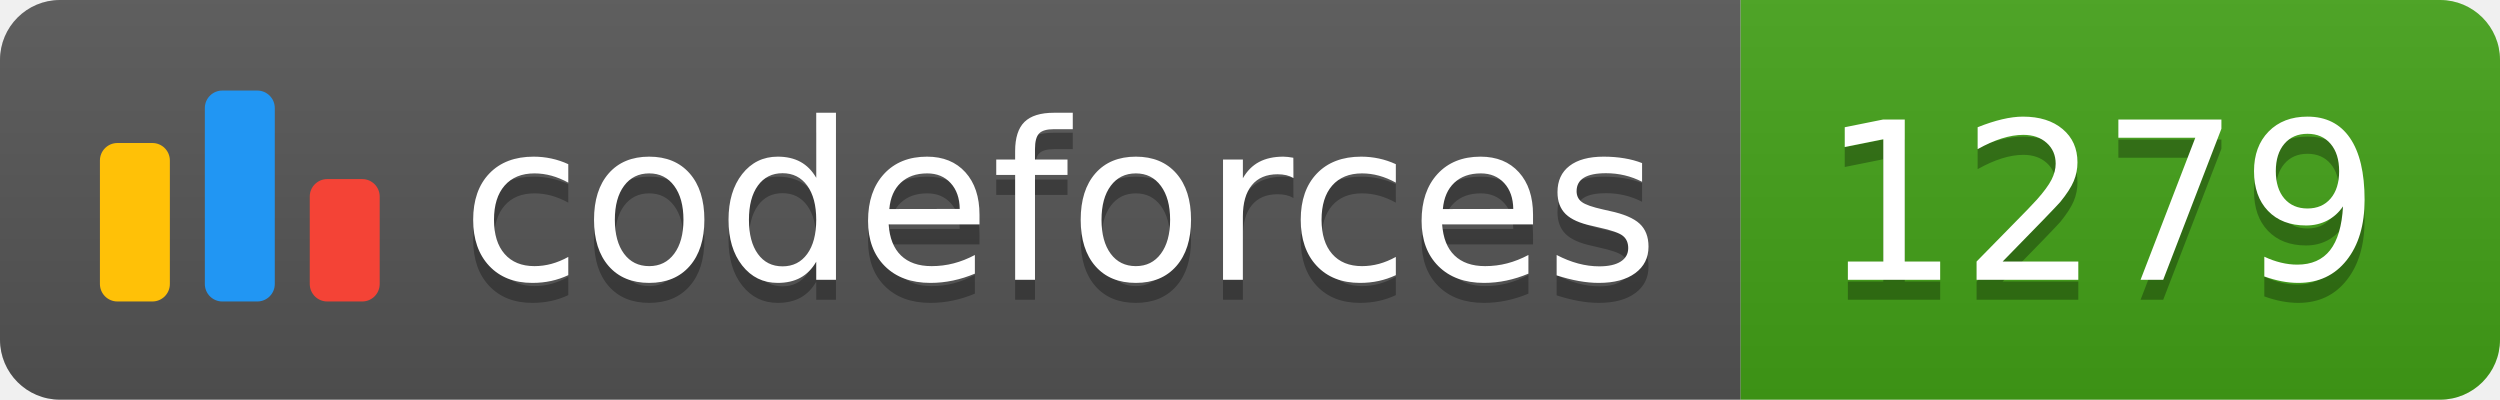
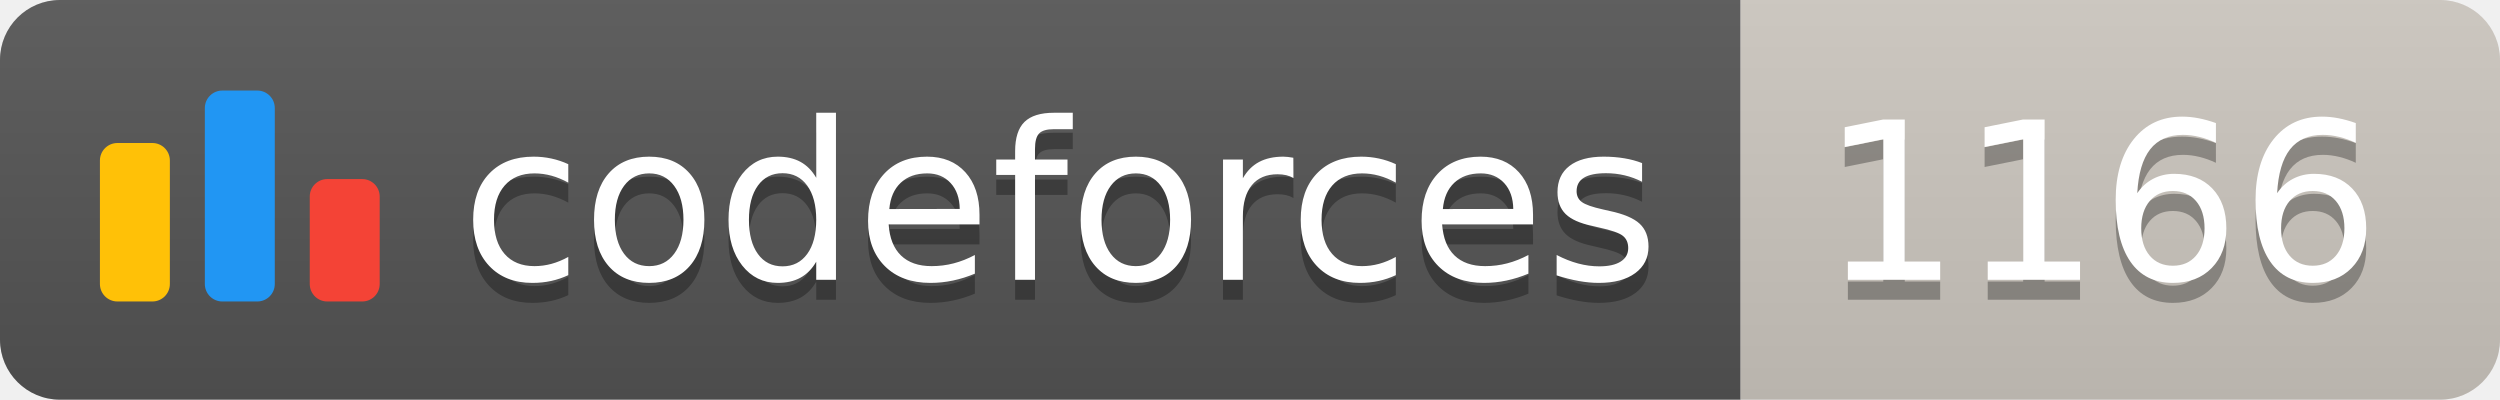
<svg xmlns="http://www.w3.org/2000/svg" width="125.1" height="20">
  <linearGradient id="smooth" x2="0" y2="100%">
    <stop offset="0" stop-color="#bbb" stop-opacity=".1" />
    <stop offset="1" stop-opacity=".1" />
  </linearGradient>
  <clipPath id="round">
    <rect width="125.1" height="20" rx="3" fill="#fff" />
  </clipPath>
  <g clip-path="url(#round)">
    <rect width="87.1" height="20" fill="#555" />
-     <rect x="87.1" width="38.0" height="20" fill="#43A217" />
+     <rect x="87.1" width="38.0" height="20" fill="#cec8c1" />
    <rect width="125.1" height="20" fill="url(#smooth)" />
  </g>
  <g fill="#fff" text-anchor="middle" font-family="DejaVu Sans,Verdana,Geneva,sans-serif" font-size="110">
    <svg x="5" y="3" class="logo" width="14" height="14" viewBox="0 0 32 25" fill="none">
      <rect y="6" width="8" height="18.125" rx="2" fill="#FFC107" />
      <rect x="24" y="10.125" width="8" height="14" rx="2" fill="#F44336" />
      <rect x="12" width="8" height="24.125" rx="2" fill="#2196F3" />
    </svg>
    <text x="530.5" y="150" fill="#010101" fill-opacity=".3" transform="scale(0.1)" textLength="601.0" lengthAdjust="spacing">codeforces
        </text>
    <text x="530.5" y="140" transform="scale(0.1)" textLength="601.0" lengthAdjust="spacing">codeforces</text>
-     <text x="1051.0" y="150" fill="#010101" fill-opacity=".3" transform="scale(0.1)" textLength="280.0" lengthAdjust="spacing">1279
+     <text x="1051.0" y="150" fill="#010101" fill-opacity=".3" transform="scale(0.1)" textLength="280.0" lengthAdjust="spacing">1166
        </text>
-     <text x="1051.0" y="140" transform="scale(0.1)" textLength="280.0" lengthAdjust="spacing">1279</text>
+     <text x="1051.0" y="140" transform="scale(0.1)" textLength="280.0" lengthAdjust="spacing">1166</text>
  </g>
</svg>
